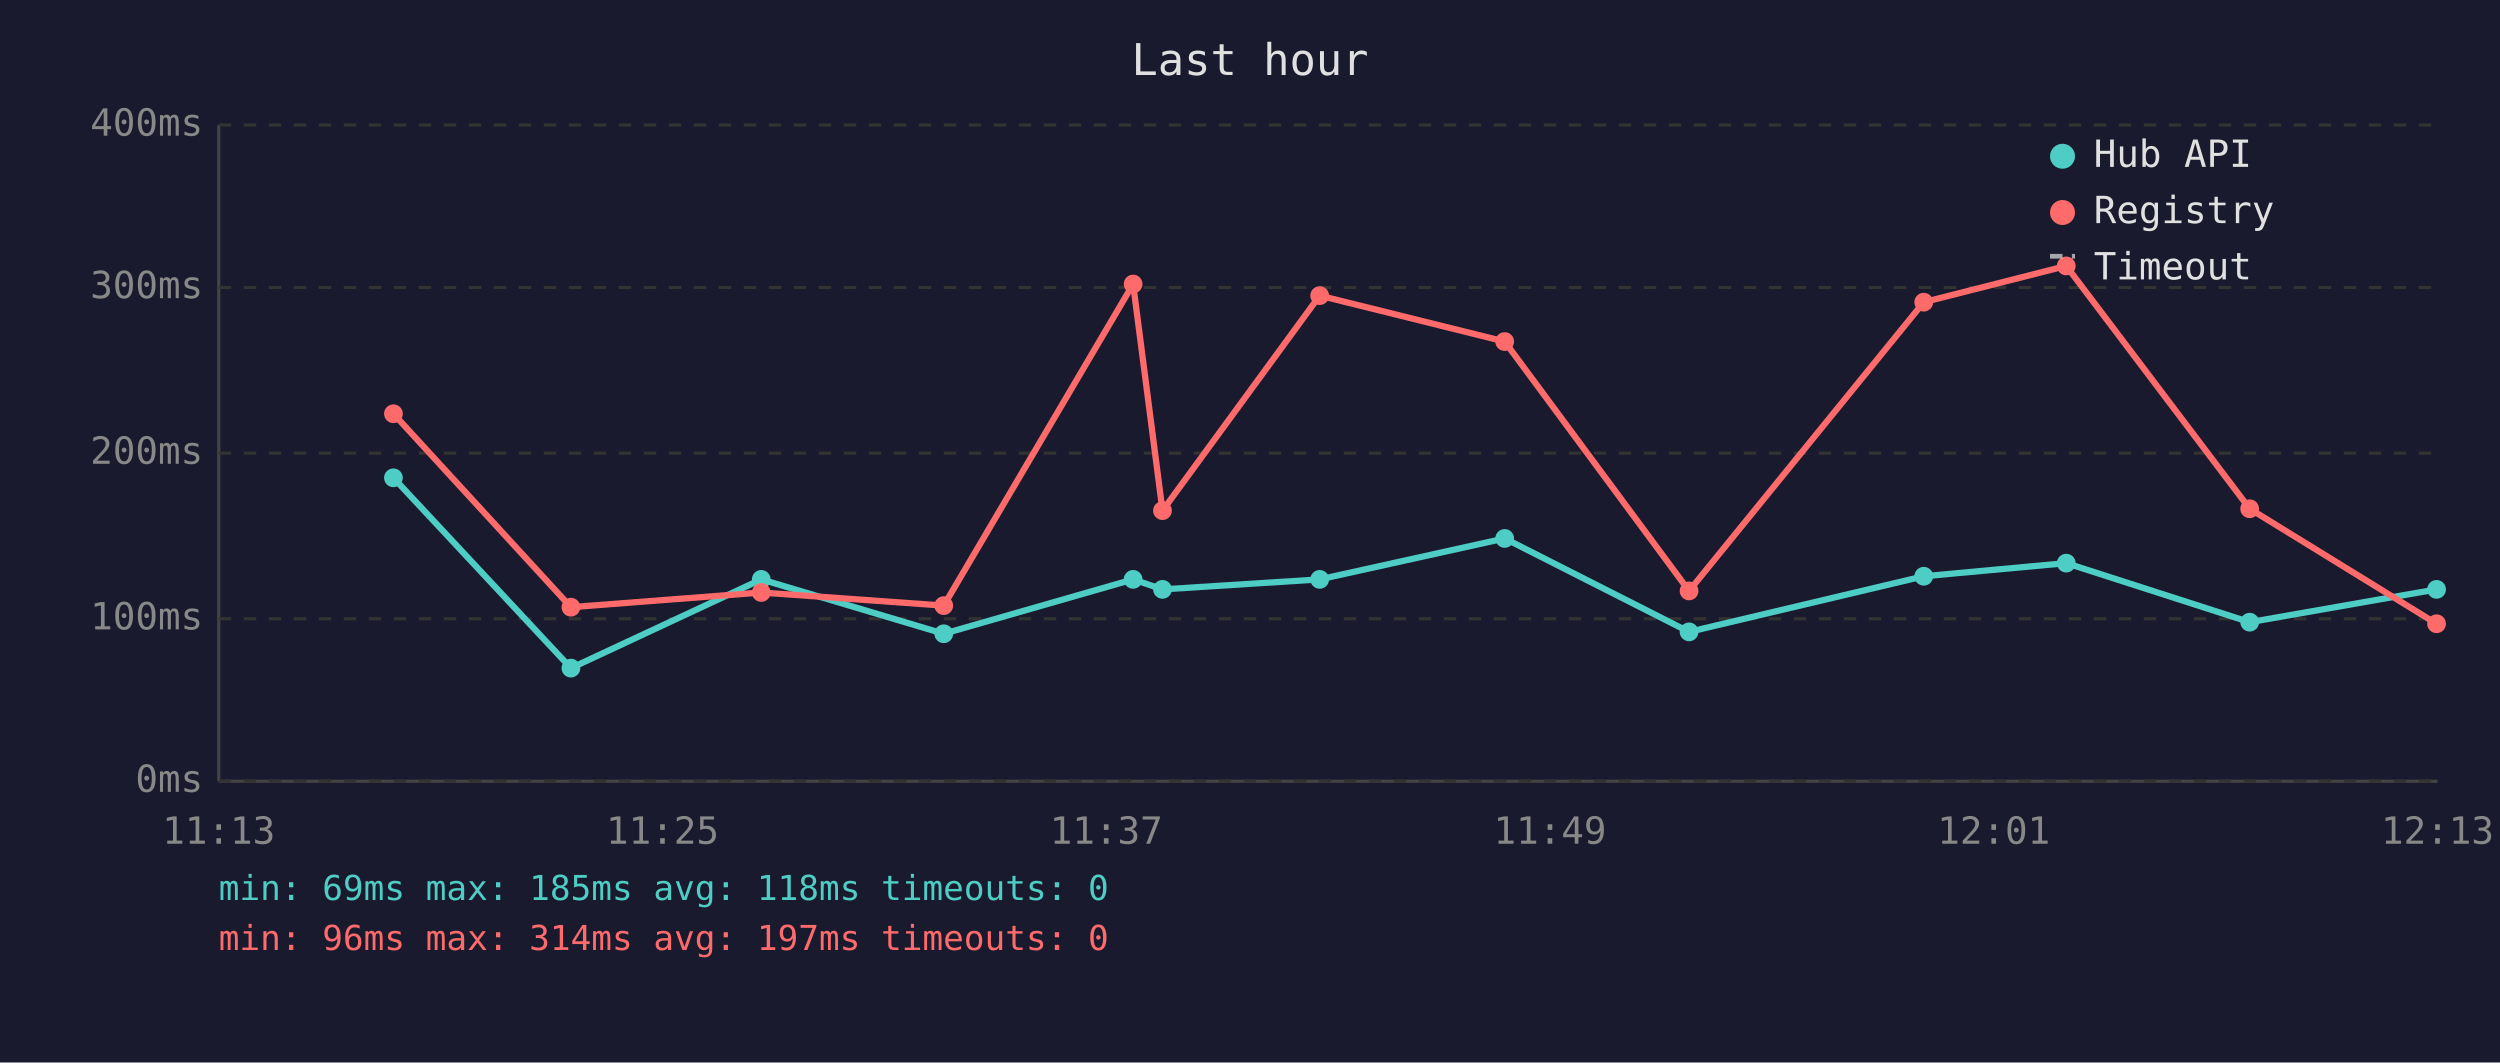
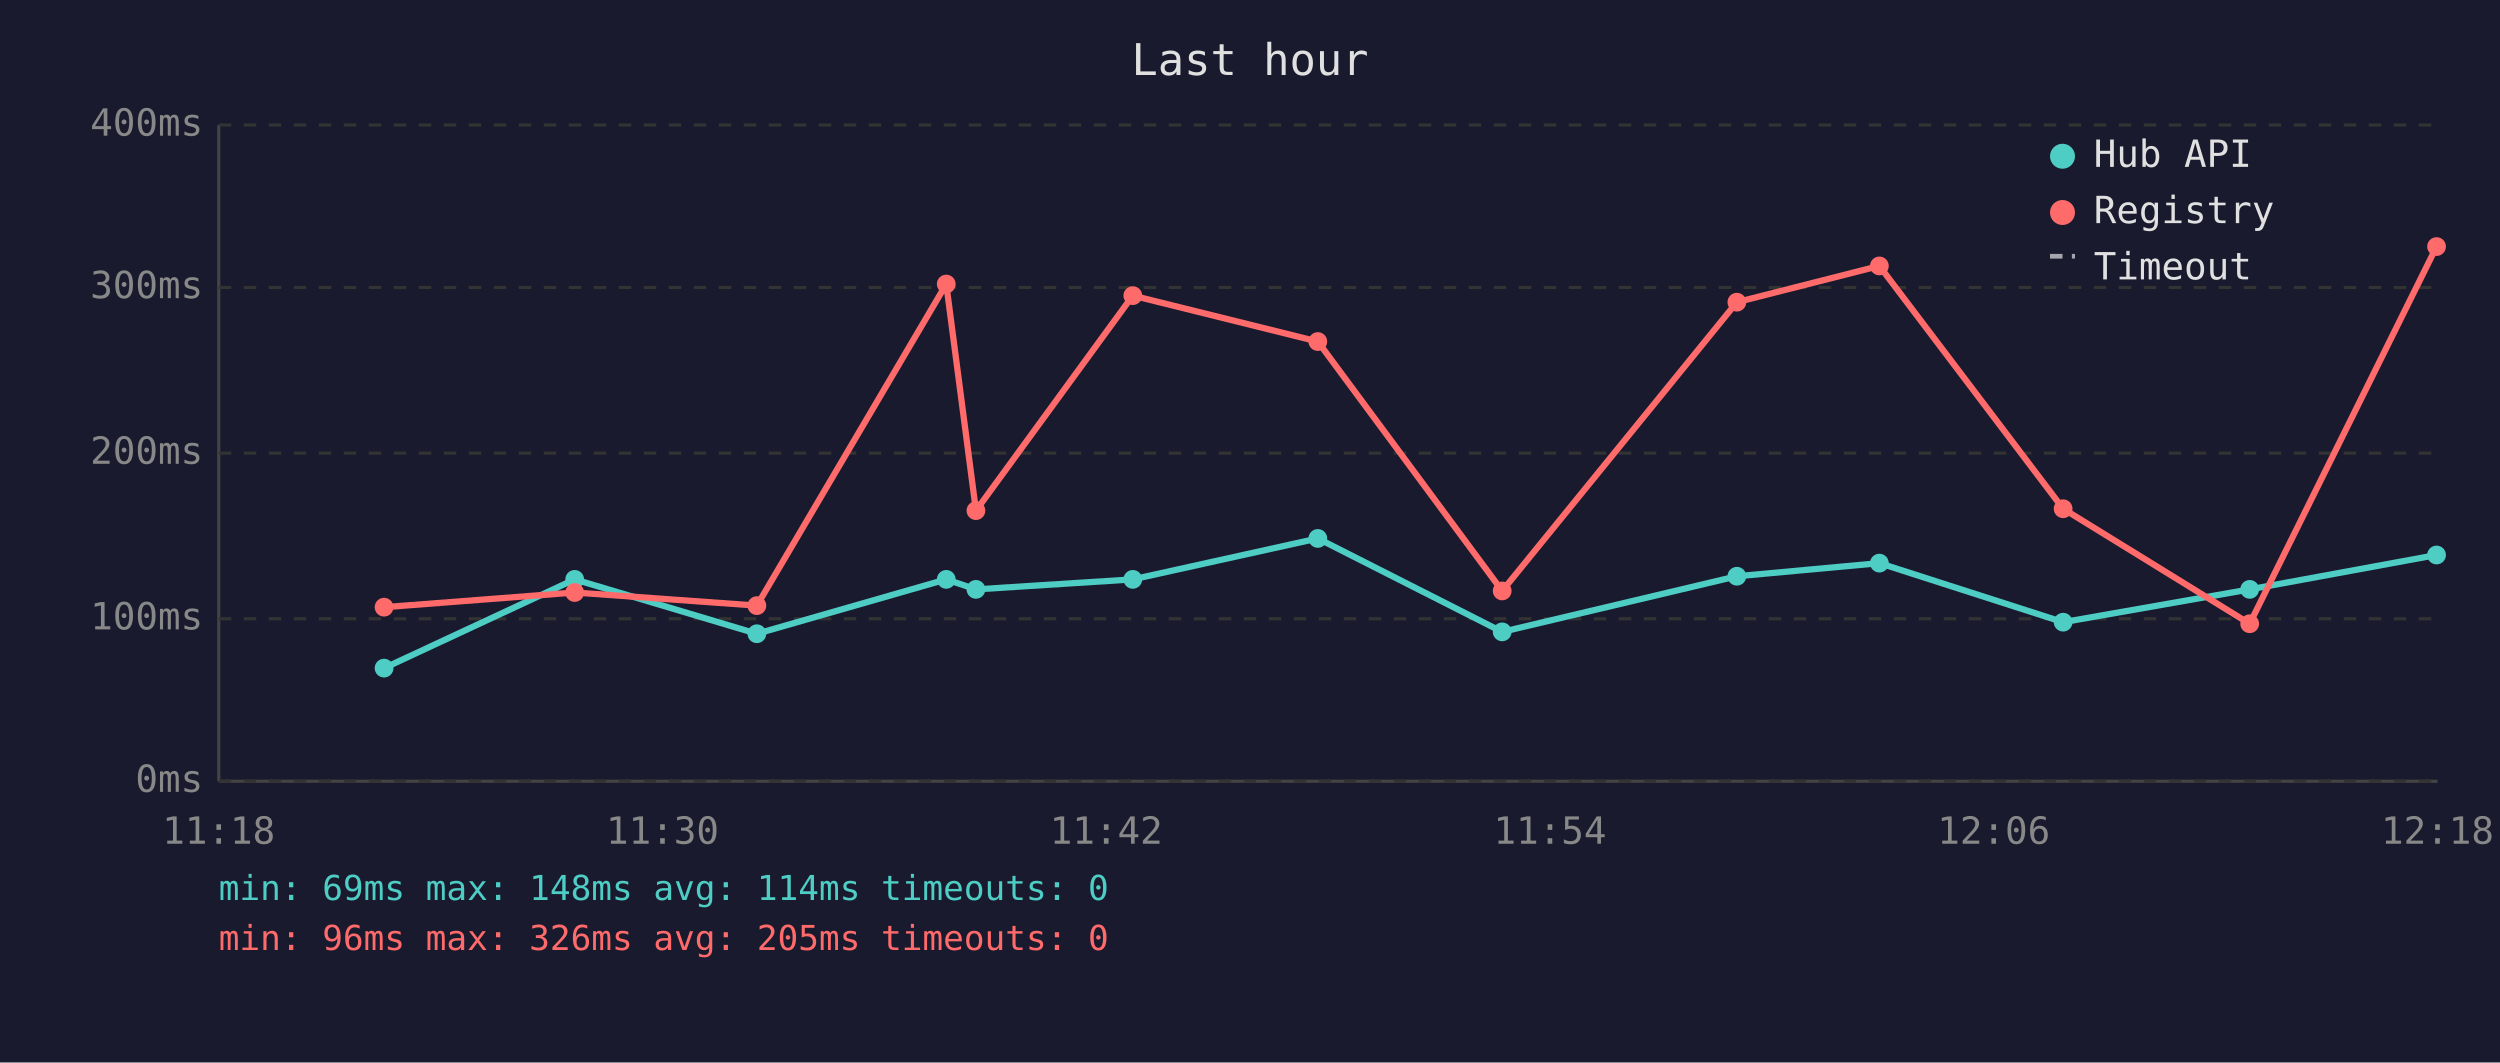
<svg xmlns="http://www.w3.org/2000/svg" viewBox="0 0 800 340" font-family="monospace" font-size="12">
  <rect width="800" height="340" fill="#1a1a2e" />
  <text x="400" y="24" fill="#e0e0e0" font-size="14" text-anchor="middle">Last hour</text>
  <line x1="70" y1="40" x2="70" y2="250" stroke="#444" stroke-width="1" />
  <line x1="70" y1="250" x2="780" y2="250" stroke="#444" stroke-width="1" />
  <line x1="70" y1="250" x2="780" y2="250" stroke="#333" stroke-width="1" stroke-dasharray="4" />
  <text x="65" y="250" fill="#888" text-anchor="end" dominant-baseline="middle">0ms</text>
  <line x1="70" y1="198" x2="780" y2="198" stroke="#333" stroke-width="1" stroke-dasharray="4" />
  <text x="65" y="198" fill="#888" text-anchor="end" dominant-baseline="middle">100ms</text>
  <line x1="70" y1="145" x2="780" y2="145" stroke="#333" stroke-width="1" stroke-dasharray="4" />
  <text x="65" y="145" fill="#888" text-anchor="end" dominant-baseline="middle">200ms</text>
  <line x1="70" y1="92" x2="780" y2="92" stroke="#333" stroke-width="1" stroke-dasharray="4" />
  <text x="65" y="92" fill="#888" text-anchor="end" dominant-baseline="middle">300ms</text>
  <line x1="70" y1="40" x2="780" y2="40" stroke="#333" stroke-width="1" stroke-dasharray="4" />
  <text x="65" y="40" fill="#888" text-anchor="end" dominant-baseline="middle">400ms</text>
-   <text x="70" y="270" fill="#888" text-anchor="middle">11:13</text>
-   <text x="212" y="270" fill="#888" text-anchor="middle">11:25</text>
-   <text x="354" y="270" fill="#888" text-anchor="middle">11:37</text>
-   <text x="496" y="270" fill="#888" text-anchor="middle">11:49</text>
-   <text x="638" y="270" fill="#888" text-anchor="middle">12:01</text>
-   <text x="780" y="270" fill="#888" text-anchor="middle">12:13</text>
-   <polyline points="125.9,152.9 182.7,213.8 243.6,185.4 302.0,202.8 362.6,185.4 372.0,188.6 422.3,185.4 481.5,172.3 540.5,202.2 615.6,184.4 661.2,180.2 719.9,199.1 779.7,188.6" fill="none" stroke="#4ecdc4" stroke-width="2" opacity="1" />
-   <circle cx="125.9" cy="152.9" r="3" fill="#4ecdc4" />
-   <circle cx="182.7" cy="213.8" r="3" fill="#4ecdc4" />
-   <circle cx="243.6" cy="185.4" r="3" fill="#4ecdc4" />
-   <circle cx="302.0" cy="202.8" r="3" fill="#4ecdc4" />
-   <circle cx="362.6" cy="185.4" r="3" fill="#4ecdc4" />
-   <circle cx="372.0" cy="188.6" r="3" fill="#4ecdc4" />
-   <circle cx="422.3" cy="185.4" r="3" fill="#4ecdc4" />
-   <circle cx="481.5" cy="172.3" r="3" fill="#4ecdc4" />
-   <circle cx="540.5" cy="202.2" r="3" fill="#4ecdc4" />
-   <circle cx="615.6" cy="184.4" r="3" fill="#4ecdc4" />
-   <circle cx="661.2" cy="180.2" r="3" fill="#4ecdc4" />
-   <circle cx="719.9" cy="199.1" r="3" fill="#4ecdc4" />
-   <circle cx="779.7" cy="188.6" r="3" fill="#4ecdc4" />
-   <polyline points="125.9,132.4 182.7,194.3 243.6,189.6 302.0,193.8 362.6,90.9 372.0,163.4 422.3,94.6 481.5,109.3 540.5,189.1 615.6,96.7 661.2,85.1 719.9,162.8 779.7,199.6" fill="none" stroke="#ff6b6b" stroke-width="2" opacity="1" />
-   <circle cx="125.9" cy="132.4" r="3" fill="#ff6b6b" />
-   <circle cx="182.7" cy="194.3" r="3" fill="#ff6b6b" />
-   <circle cx="243.6" cy="189.6" r="3" fill="#ff6b6b" />
-   <circle cx="302.0" cy="193.8" r="3" fill="#ff6b6b" />
-   <circle cx="362.6" cy="90.9" r="3" fill="#ff6b6b" />
-   <circle cx="372.0" cy="163.4" r="3" fill="#ff6b6b" />
-   <circle cx="422.3" cy="94.6" r="3" fill="#ff6b6b" />
-   <circle cx="481.5" cy="109.3" r="3" fill="#ff6b6b" />
-   <circle cx="540.5" cy="189.1" r="3" fill="#ff6b6b" />
-   <circle cx="615.6" cy="96.7" r="3" fill="#ff6b6b" />
-   <circle cx="661.2" cy="85.1" r="3" fill="#ff6b6b" />
-   <circle cx="719.9" cy="162.8" r="3" fill="#ff6b6b" />
-   <circle cx="779.7" cy="199.6" r="3" fill="#ff6b6b" />
+   <text x="70" y="270" fill="#888" text-anchor="middle">11:18</text>
+   <text x="212" y="270" fill="#888" text-anchor="middle">11:30</text>
+   <text x="354" y="270" fill="#888" text-anchor="middle">11:42</text>
+   <text x="496" y="270" fill="#888" text-anchor="middle">11:54</text>
+   <text x="638" y="270" fill="#888" text-anchor="middle">12:06</text>
+   <text x="780" y="270" fill="#888" text-anchor="middle">12:18</text>
+   <polyline points="122.9,213.8 183.9,185.4 242.2,202.8 302.8,185.4 312.3,188.6 362.5,185.4 421.7,172.3 480.7,202.2 555.8,184.4 601.4,180.2 660.2,199.1 719.9,188.6 779.7,177.6" fill="none" stroke="#4ecdc4" stroke-width="2" opacity="1" />
+   <circle cx="122.9" cy="213.8" r="3" fill="#4ecdc4" />
+   <circle cx="183.9" cy="185.4" r="3" fill="#4ecdc4" />
+   <circle cx="242.2" cy="202.8" r="3" fill="#4ecdc4" />
+   <circle cx="302.8" cy="185.4" r="3" fill="#4ecdc4" />
+   <circle cx="312.3" cy="188.6" r="3" fill="#4ecdc4" />
+   <circle cx="362.5" cy="185.4" r="3" fill="#4ecdc4" />
+   <circle cx="421.7" cy="172.3" r="3" fill="#4ecdc4" />
+   <circle cx="480.7" cy="202.2" r="3" fill="#4ecdc4" />
+   <circle cx="555.8" cy="184.4" r="3" fill="#4ecdc4" />
+   <circle cx="601.4" cy="180.2" r="3" fill="#4ecdc4" />
+   <circle cx="660.2" cy="199.1" r="3" fill="#4ecdc4" />
+   <circle cx="719.9" cy="188.6" r="3" fill="#4ecdc4" />
+   <circle cx="779.7" cy="177.6" r="3" fill="#4ecdc4" />
+   <polyline points="122.9,194.3 183.9,189.6 242.2,193.8 302.8,90.9 312.3,163.4 362.5,94.6 421.7,109.3 480.7,189.1 555.8,96.7 601.4,85.1 660.2,162.8 719.9,199.6 779.7,78.9" fill="none" stroke="#ff6b6b" stroke-width="2" opacity="1" />
+   <circle cx="122.9" cy="194.3" r="3" fill="#ff6b6b" />
+   <circle cx="183.9" cy="189.6" r="3" fill="#ff6b6b" />
+   <circle cx="242.2" cy="193.8" r="3" fill="#ff6b6b" />
+   <circle cx="302.8" cy="90.9" r="3" fill="#ff6b6b" />
+   <circle cx="312.3" cy="163.4" r="3" fill="#ff6b6b" />
+   <circle cx="362.5" cy="94.6" r="3" fill="#ff6b6b" />
+   <circle cx="421.7" cy="109.3" r="3" fill="#ff6b6b" />
+   <circle cx="480.7" cy="189.1" r="3" fill="#ff6b6b" />
+   <circle cx="555.8" cy="96.7" r="3" fill="#ff6b6b" />
+   <circle cx="601.4" cy="85.1" r="3" fill="#ff6b6b" />
+   <circle cx="660.2" cy="162.8" r="3" fill="#ff6b6b" />
+   <circle cx="719.9" cy="199.6" r="3" fill="#ff6b6b" />
+   <circle cx="779.7" cy="78.9" r="3" fill="#ff6b6b" />
  <circle cx="660" cy="50" r="4" fill="#4ecdc4" />
  <text x="670" y="50" fill="#e0e0e0" dominant-baseline="middle">Hub API</text>
  <circle cx="660" cy="68" r="4" fill="#ff6b6b" />
  <text x="670" y="68" fill="#e0e0e0" dominant-baseline="middle">Registry</text>
  <line x1="656" y1="82" x2="664" y2="82" stroke="#e0e0e0" stroke-width="1.5" stroke-dasharray="4,3" opacity="0.7" />
  <text x="670" y="86" fill="#e0e0e0" dominant-baseline="middle">Timeout</text>
-   <text x="70" y="288" fill="#4ecdc4" font-size="11">min: 69ms  max: 185ms  avg: 118ms  timeouts: 0</text>
-   <text x="70" y="304" fill="#ff6b6b" font-size="11">min: 96ms  max: 314ms  avg: 197ms  timeouts: 0</text>
+   <text x="70" y="288" fill="#4ecdc4" font-size="11">min: 69ms  max: 148ms  avg: 114ms  timeouts: 0</text>
+   <text x="70" y="304" fill="#ff6b6b" font-size="11">min: 96ms  max: 326ms  avg: 205ms  timeouts: 0</text>
</svg>
